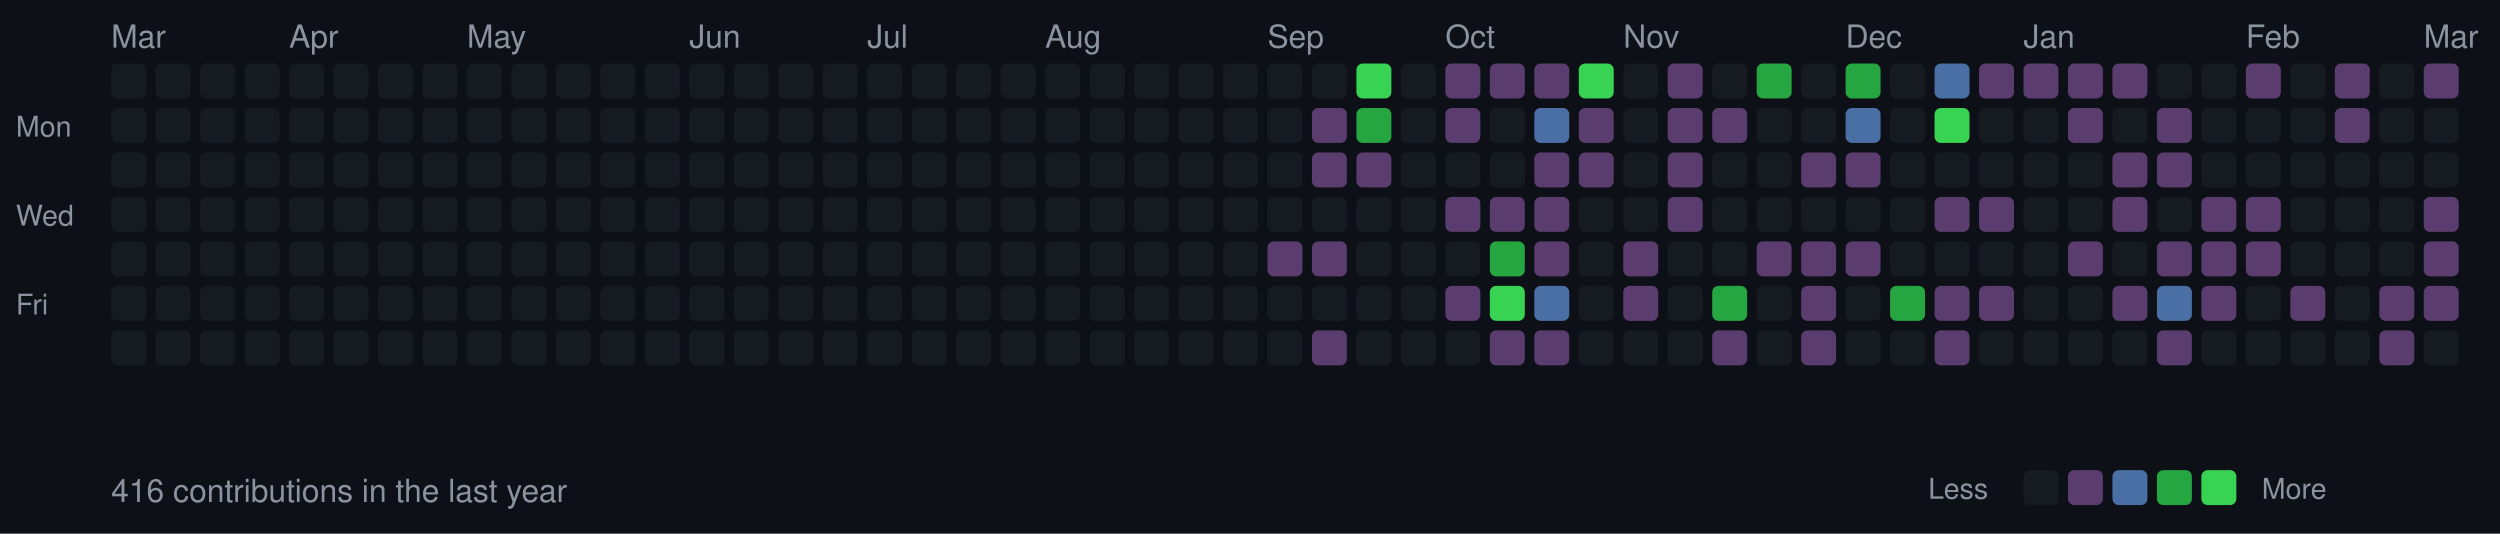
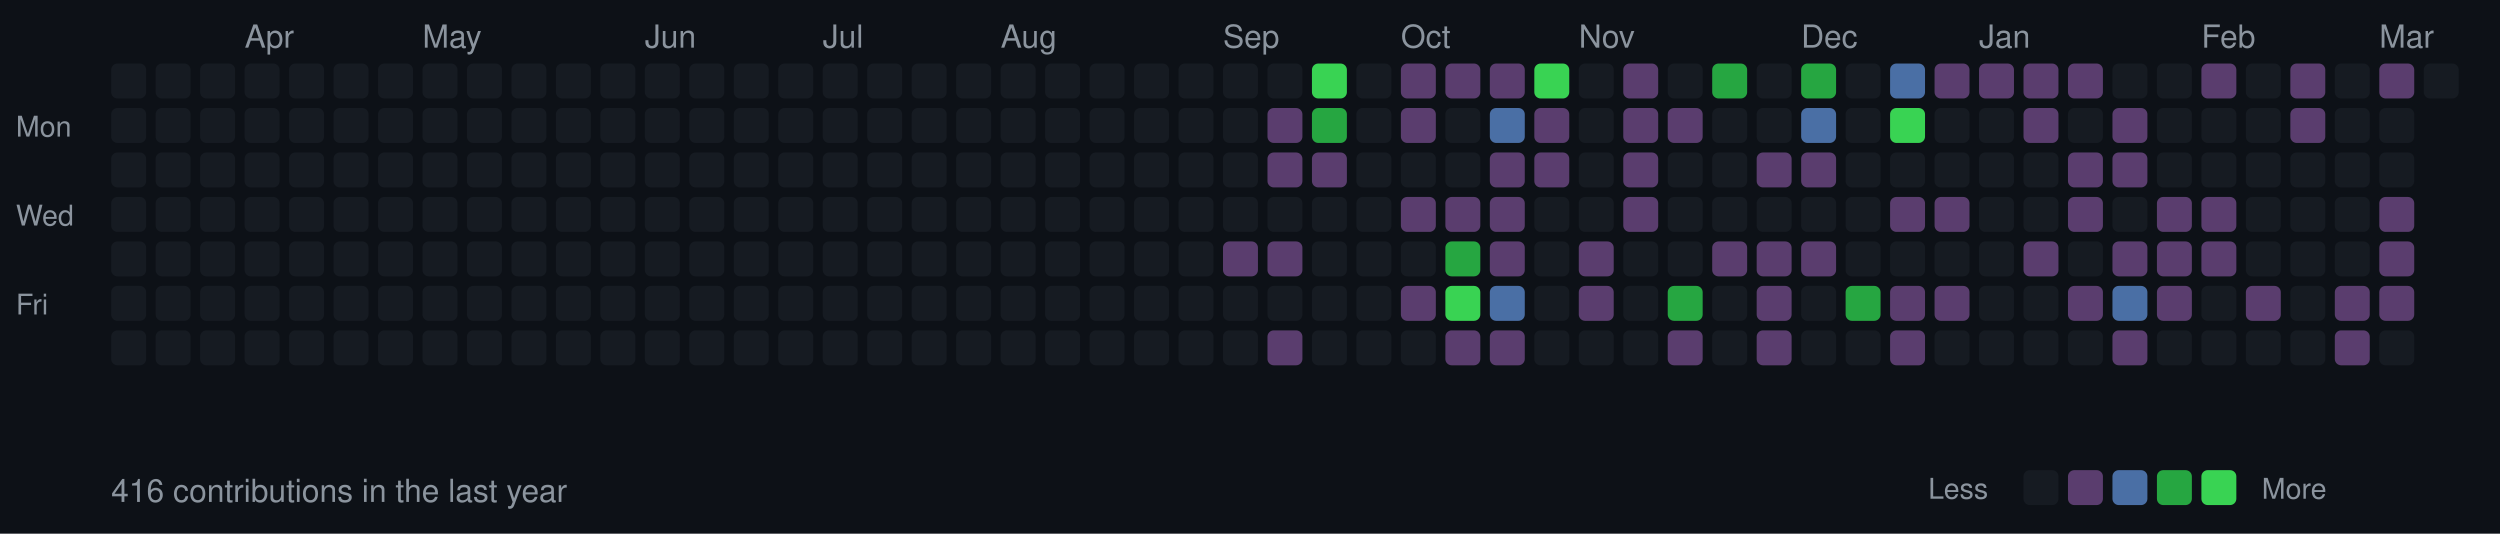
<svg xmlns="http://www.w3.org/2000/svg" width="787" height="168">
  <style>
  .month { font-size: 10px; fill: #8b949e; font-family: -apple-system, BlinkMacSystemFont, "Segoe UI", Helvetica, Arial, sans-serif; }
  .day { font-size: 9px; fill: #8b949e; font-family: -apple-system, BlinkMacSystemFont, "Segoe UI", Helvetica, Arial, sans-serif; }
  .stats { font-size: 10px; fill: #8b949e; font-family: -apple-system, BlinkMacSystemFont, "Segoe UI", Helvetica, Arial, sans-serif; }
  rect.day-cell { rx: 2; ry: 2; }
  rect.day-cell:hover { stroke: #8b949e; stroke-width: 1; }
</style>
  <rect width="787" height="168" fill="#0d1117" />
  <text x="5" y="43" class="day">Mon</text>
  <text x="5" y="71" class="day">Wed</text>
  <text x="5" y="99" class="day">Fri</text>
-   <text x="35" y="15" class="month">Mar</text>
  <rect class="day-cell" x="35" y="20" width="11" height="11" fill="#161b22" />
  <rect class="day-cell" x="35" y="34" width="11" height="11" fill="#161b22" />
  <rect class="day-cell" x="35" y="48" width="11" height="11" fill="#161b22" />
  <rect class="day-cell" x="35" y="62" width="11" height="11" fill="#161b22" />
  <rect class="day-cell" x="35" y="76" width="11" height="11" fill="#161b22" />
  <rect class="day-cell" x="35" y="90" width="11" height="11" fill="#161b22" />
  <rect class="day-cell" x="35" y="104" width="11" height="11" fill="#161b22" />
  <rect class="day-cell" x="49" y="20" width="11" height="11" fill="#161b22" />
  <rect class="day-cell" x="49" y="34" width="11" height="11" fill="#161b22" />
  <rect class="day-cell" x="49" y="48" width="11" height="11" fill="#161b22" />
  <rect class="day-cell" x="49" y="62" width="11" height="11" fill="#161b22" />
  <rect class="day-cell" x="49" y="76" width="11" height="11" fill="#161b22" />
  <rect class="day-cell" x="49" y="90" width="11" height="11" fill="#161b22" />
  <rect class="day-cell" x="49" y="104" width="11" height="11" fill="#161b22" />
  <rect class="day-cell" x="63" y="20" width="11" height="11" fill="#161b22" />
  <rect class="day-cell" x="63" y="34" width="11" height="11" fill="#161b22" />
  <rect class="day-cell" x="63" y="48" width="11" height="11" fill="#161b22" />
  <rect class="day-cell" x="63" y="62" width="11" height="11" fill="#161b22" />
  <rect class="day-cell" x="63" y="76" width="11" height="11" fill="#161b22" />
  <rect class="day-cell" x="63" y="90" width="11" height="11" fill="#161b22" />
  <rect class="day-cell" x="63" y="104" width="11" height="11" fill="#161b22" />
  <rect class="day-cell" x="77" y="20" width="11" height="11" fill="#161b22" />
  <rect class="day-cell" x="77" y="34" width="11" height="11" fill="#161b22" />
+   <text x="77" y="15" class="month">Apr</text>
  <rect class="day-cell" x="77" y="48" width="11" height="11" fill="#161b22" />
  <rect class="day-cell" x="77" y="62" width="11" height="11" fill="#161b22" />
  <rect class="day-cell" x="77" y="76" width="11" height="11" fill="#161b22" />
  <rect class="day-cell" x="77" y="90" width="11" height="11" fill="#161b22" />
  <rect class="day-cell" x="77" y="104" width="11" height="11" fill="#161b22" />
  <rect class="day-cell" x="91" y="20" width="11" height="11" fill="#161b22" />
  <rect class="day-cell" x="91" y="34" width="11" height="11" fill="#161b22" />
-   <text x="91" y="15" class="month">Apr</text>
  <rect class="day-cell" x="91" y="48" width="11" height="11" fill="#161b22" />
  <rect class="day-cell" x="91" y="62" width="11" height="11" fill="#161b22" />
  <rect class="day-cell" x="91" y="76" width="11" height="11" fill="#161b22" />
  <rect class="day-cell" x="91" y="90" width="11" height="11" fill="#161b22" />
  <rect class="day-cell" x="91" y="104" width="11" height="11" fill="#161b22" />
  <rect class="day-cell" x="105" y="20" width="11" height="11" fill="#161b22" />
  <rect class="day-cell" x="105" y="34" width="11" height="11" fill="#161b22" />
  <rect class="day-cell" x="105" y="48" width="11" height="11" fill="#161b22" />
  <rect class="day-cell" x="105" y="62" width="11" height="11" fill="#161b22" />
  <rect class="day-cell" x="105" y="76" width="11" height="11" fill="#161b22" />
  <rect class="day-cell" x="105" y="90" width="11" height="11" fill="#161b22" />
  <rect class="day-cell" x="105" y="104" width="11" height="11" fill="#161b22" />
  <rect class="day-cell" x="119" y="20" width="11" height="11" fill="#161b22" />
  <rect class="day-cell" x="119" y="34" width="11" height="11" fill="#161b22" />
  <rect class="day-cell" x="119" y="48" width="11" height="11" fill="#161b22" />
  <rect class="day-cell" x="119" y="62" width="11" height="11" fill="#161b22" />
  <rect class="day-cell" x="119" y="76" width="11" height="11" fill="#161b22" />
  <rect class="day-cell" x="119" y="90" width="11" height="11" fill="#161b22" />
  <rect class="day-cell" x="119" y="104" width="11" height="11" fill="#161b22" />
  <rect class="day-cell" x="133" y="20" width="11" height="11" fill="#161b22" />
  <rect class="day-cell" x="133" y="34" width="11" height="11" fill="#161b22" />
  <rect class="day-cell" x="133" y="48" width="11" height="11" fill="#161b22" />
  <rect class="day-cell" x="133" y="62" width="11" height="11" fill="#161b22" />
+   <text x="133" y="15" class="month">May</text>
  <rect class="day-cell" x="133" y="76" width="11" height="11" fill="#161b22" />
  <rect class="day-cell" x="133" y="90" width="11" height="11" fill="#161b22" />
  <rect class="day-cell" x="133" y="104" width="11" height="11" fill="#161b22" />
  <rect class="day-cell" x="147" y="20" width="11" height="11" fill="#161b22" />
  <rect class="day-cell" x="147" y="34" width="11" height="11" fill="#161b22" />
  <rect class="day-cell" x="147" y="48" width="11" height="11" fill="#161b22" />
  <rect class="day-cell" x="147" y="62" width="11" height="11" fill="#161b22" />
-   <text x="147" y="15" class="month">May</text>
  <rect class="day-cell" x="147" y="76" width="11" height="11" fill="#161b22" />
  <rect class="day-cell" x="147" y="90" width="11" height="11" fill="#161b22" />
  <rect class="day-cell" x="147" y="104" width="11" height="11" fill="#161b22" />
  <rect class="day-cell" x="161" y="20" width="11" height="11" fill="#161b22" />
  <rect class="day-cell" x="161" y="34" width="11" height="11" fill="#161b22" />
  <rect class="day-cell" x="161" y="48" width="11" height="11" fill="#161b22" />
  <rect class="day-cell" x="161" y="62" width="11" height="11" fill="#161b22" />
  <rect class="day-cell" x="161" y="76" width="11" height="11" fill="#161b22" />
  <rect class="day-cell" x="161" y="90" width="11" height="11" fill="#161b22" />
  <rect class="day-cell" x="161" y="104" width="11" height="11" fill="#161b22" />
  <rect class="day-cell" x="175" y="20" width="11" height="11" fill="#161b22" />
  <rect class="day-cell" x="175" y="34" width="11" height="11" fill="#161b22" />
  <rect class="day-cell" x="175" y="48" width="11" height="11" fill="#161b22" />
  <rect class="day-cell" x="175" y="62" width="11" height="11" fill="#161b22" />
  <rect class="day-cell" x="175" y="76" width="11" height="11" fill="#161b22" />
  <rect class="day-cell" x="175" y="90" width="11" height="11" fill="#161b22" />
  <rect class="day-cell" x="175" y="104" width="11" height="11" fill="#161b22" />
  <rect class="day-cell" x="189" y="20" width="11" height="11" fill="#161b22" />
  <rect class="day-cell" x="189" y="34" width="11" height="11" fill="#161b22" />
  <rect class="day-cell" x="189" y="48" width="11" height="11" fill="#161b22" />
  <rect class="day-cell" x="189" y="62" width="11" height="11" fill="#161b22" />
  <rect class="day-cell" x="189" y="76" width="11" height="11" fill="#161b22" />
  <rect class="day-cell" x="189" y="90" width="11" height="11" fill="#161b22" />
  <rect class="day-cell" x="189" y="104" width="11" height="11" fill="#161b22" />
+   <text x="203" y="15" class="month">Jun</text>
  <rect class="day-cell" x="203" y="20" width="11" height="11" fill="#161b22" />
  <rect class="day-cell" x="203" y="34" width="11" height="11" fill="#161b22" />
  <rect class="day-cell" x="203" y="48" width="11" height="11" fill="#161b22" />
  <rect class="day-cell" x="203" y="62" width="11" height="11" fill="#161b22" />
  <rect class="day-cell" x="203" y="76" width="11" height="11" fill="#161b22" />
  <rect class="day-cell" x="203" y="90" width="11" height="11" fill="#161b22" />
  <rect class="day-cell" x="203" y="104" width="11" height="11" fill="#161b22" />
-   <text x="217" y="15" class="month">Jun</text>
  <rect class="day-cell" x="217" y="20" width="11" height="11" fill="#161b22" />
  <rect class="day-cell" x="217" y="34" width="11" height="11" fill="#161b22" />
  <rect class="day-cell" x="217" y="48" width="11" height="11" fill="#161b22" />
  <rect class="day-cell" x="217" y="62" width="11" height="11" fill="#161b22" />
  <rect class="day-cell" x="217" y="76" width="11" height="11" fill="#161b22" />
  <rect class="day-cell" x="217" y="90" width="11" height="11" fill="#161b22" />
  <rect class="day-cell" x="217" y="104" width="11" height="11" fill="#161b22" />
  <rect class="day-cell" x="231" y="20" width="11" height="11" fill="#161b22" />
  <rect class="day-cell" x="231" y="34" width="11" height="11" fill="#161b22" />
  <rect class="day-cell" x="231" y="48" width="11" height="11" fill="#161b22" />
  <rect class="day-cell" x="231" y="62" width="11" height="11" fill="#161b22" />
  <rect class="day-cell" x="231" y="76" width="11" height="11" fill="#161b22" />
  <rect class="day-cell" x="231" y="90" width="11" height="11" fill="#161b22" />
  <rect class="day-cell" x="231" y="104" width="11" height="11" fill="#161b22" />
  <rect class="day-cell" x="245" y="20" width="11" height="11" fill="#161b22" />
  <rect class="day-cell" x="245" y="34" width="11" height="11" fill="#161b22" />
  <rect class="day-cell" x="245" y="48" width="11" height="11" fill="#161b22" />
  <rect class="day-cell" x="245" y="62" width="11" height="11" fill="#161b22" />
  <rect class="day-cell" x="245" y="76" width="11" height="11" fill="#161b22" />
  <rect class="day-cell" x="245" y="90" width="11" height="11" fill="#161b22" />
  <rect class="day-cell" x="245" y="104" width="11" height="11" fill="#161b22" />
  <rect class="day-cell" x="259" y="20" width="11" height="11" fill="#161b22" />
  <rect class="day-cell" x="259" y="34" width="11" height="11" fill="#161b22" />
+   <text x="259" y="15" class="month">Jul</text>
  <rect class="day-cell" x="259" y="48" width="11" height="11" fill="#161b22" />
  <rect class="day-cell" x="259" y="62" width="11" height="11" fill="#161b22" />
  <rect class="day-cell" x="259" y="76" width="11" height="11" fill="#161b22" />
  <rect class="day-cell" x="259" y="90" width="11" height="11" fill="#161b22" />
  <rect class="day-cell" x="259" y="104" width="11" height="11" fill="#161b22" />
  <rect class="day-cell" x="273" y="20" width="11" height="11" fill="#161b22" />
  <rect class="day-cell" x="273" y="34" width="11" height="11" fill="#161b22" />
-   <text x="273" y="15" class="month">Jul</text>
  <rect class="day-cell" x="273" y="48" width="11" height="11" fill="#161b22" />
  <rect class="day-cell" x="273" y="62" width="11" height="11" fill="#161b22" />
  <rect class="day-cell" x="273" y="76" width="11" height="11" fill="#161b22" />
  <rect class="day-cell" x="273" y="90" width="11" height="11" fill="#161b22" />
  <rect class="day-cell" x="273" y="104" width="11" height="11" fill="#161b22" />
  <rect class="day-cell" x="287" y="20" width="11" height="11" fill="#161b22" />
  <rect class="day-cell" x="287" y="34" width="11" height="11" fill="#161b22" />
  <rect class="day-cell" x="287" y="48" width="11" height="11" fill="#161b22" />
  <rect class="day-cell" x="287" y="62" width="11" height="11" fill="#161b22" />
  <rect class="day-cell" x="287" y="76" width="11" height="11" fill="#161b22" />
  <rect class="day-cell" x="287" y="90" width="11" height="11" fill="#161b22" />
  <rect class="day-cell" x="287" y="104" width="11" height="11" fill="#161b22" />
  <rect class="day-cell" x="301" y="20" width="11" height="11" fill="#161b22" />
  <rect class="day-cell" x="301" y="34" width="11" height="11" fill="#161b22" />
  <rect class="day-cell" x="301" y="48" width="11" height="11" fill="#161b22" />
  <rect class="day-cell" x="301" y="62" width="11" height="11" fill="#161b22" />
  <rect class="day-cell" x="301" y="76" width="11" height="11" fill="#161b22" />
  <rect class="day-cell" x="301" y="90" width="11" height="11" fill="#161b22" />
  <rect class="day-cell" x="301" y="104" width="11" height="11" fill="#161b22" />
  <rect class="day-cell" x="315" y="20" width="11" height="11" fill="#161b22" />
  <rect class="day-cell" x="315" y="34" width="11" height="11" fill="#161b22" />
  <rect class="day-cell" x="315" y="48" width="11" height="11" fill="#161b22" />
  <rect class="day-cell" x="315" y="62" width="11" height="11" fill="#161b22" />
  <rect class="day-cell" x="315" y="76" width="11" height="11" fill="#161b22" />
+   <text x="315" y="15" class="month">Aug</text>
  <rect class="day-cell" x="315" y="90" width="11" height="11" fill="#161b22" />
  <rect class="day-cell" x="315" y="104" width="11" height="11" fill="#161b22" />
  <rect class="day-cell" x="329" y="20" width="11" height="11" fill="#161b22" />
  <rect class="day-cell" x="329" y="34" width="11" height="11" fill="#161b22" />
  <rect class="day-cell" x="329" y="48" width="11" height="11" fill="#161b22" />
  <rect class="day-cell" x="329" y="62" width="11" height="11" fill="#161b22" />
  <rect class="day-cell" x="329" y="76" width="11" height="11" fill="#161b22" />
-   <text x="329" y="15" class="month">Aug</text>
  <rect class="day-cell" x="329" y="90" width="11" height="11" fill="#161b22" />
  <rect class="day-cell" x="329" y="104" width="11" height="11" fill="#161b22" />
  <rect class="day-cell" x="343" y="20" width="11" height="11" fill="#161b22" />
  <rect class="day-cell" x="343" y="34" width="11" height="11" fill="#161b22" />
  <rect class="day-cell" x="343" y="48" width="11" height="11" fill="#161b22" />
  <rect class="day-cell" x="343" y="62" width="11" height="11" fill="#161b22" />
  <rect class="day-cell" x="343" y="76" width="11" height="11" fill="#161b22" />
  <rect class="day-cell" x="343" y="90" width="11" height="11" fill="#161b22" />
  <rect class="day-cell" x="343" y="104" width="11" height="11" fill="#161b22" />
  <rect class="day-cell" x="357" y="20" width="11" height="11" fill="#161b22" />
  <rect class="day-cell" x="357" y="34" width="11" height="11" fill="#161b22" />
  <rect class="day-cell" x="357" y="48" width="11" height="11" fill="#161b22" />
  <rect class="day-cell" x="357" y="62" width="11" height="11" fill="#161b22" />
  <rect class="day-cell" x="357" y="76" width="11" height="11" fill="#161b22" />
  <rect class="day-cell" x="357" y="90" width="11" height="11" fill="#161b22" />
  <rect class="day-cell" x="357" y="104" width="11" height="11" fill="#161b22" />
  <rect class="day-cell" x="371" y="20" width="11" height="11" fill="#161b22" />
  <rect class="day-cell" x="371" y="34" width="11" height="11" fill="#161b22" />
  <rect class="day-cell" x="371" y="48" width="11" height="11" fill="#161b22" />
  <rect class="day-cell" x="371" y="62" width="11" height="11" fill="#161b22" />
  <rect class="day-cell" x="371" y="76" width="11" height="11" fill="#161b22" />
  <rect class="day-cell" x="371" y="90" width="11" height="11" fill="#161b22" />
  <rect class="day-cell" x="371" y="104" width="11" height="11" fill="#161b22" />
  <rect class="day-cell" x="385" y="20" width="11" height="11" fill="#161b22" />
+   <text x="385" y="15" class="month">Sep</text>
  <rect class="day-cell" x="385" y="34" width="11" height="11" fill="#161b22" />
  <rect class="day-cell" x="385" y="48" width="11" height="11" fill="#161b22" />
  <rect class="day-cell" x="385" y="62" width="11" height="11" fill="#161b22" />
-   <rect class="day-cell" x="385" y="76" width="11" height="11" fill="#161b22" />
+   <rect class="day-cell" x="385" y="76" width="11" height="11" fill="#5a3d6e" />
  <rect class="day-cell" x="385" y="90" width="11" height="11" fill="#161b22" />
  <rect class="day-cell" x="385" y="104" width="11" height="11" fill="#161b22" />
  <rect class="day-cell" x="399" y="20" width="11" height="11" fill="#161b22" />
-   <text x="399" y="15" class="month">Sep</text>
-   <rect class="day-cell" x="399" y="34" width="11" height="11" fill="#161b22" />
-   <rect class="day-cell" x="399" y="48" width="11" height="11" fill="#161b22" />
+   <rect class="day-cell" x="399" y="34" width="11" height="11" fill="#5a3d6e" />
+   <rect class="day-cell" x="399" y="48" width="11" height="11" fill="#5a3d6e" />
  <rect class="day-cell" x="399" y="62" width="11" height="11" fill="#161b22" />
  <rect class="day-cell" x="399" y="76" width="11" height="11" fill="#5a3d6e" />
  <rect class="day-cell" x="399" y="90" width="11" height="11" fill="#161b22" />
-   <rect class="day-cell" x="399" y="104" width="11" height="11" fill="#161b22" />
-   <rect class="day-cell" x="413" y="20" width="11" height="11" fill="#161b22" />
-   <rect class="day-cell" x="413" y="34" width="11" height="11" fill="#5a3d6e" />
+   <rect class="day-cell" x="399" y="104" width="11" height="11" fill="#5a3d6e" />
+   <rect class="day-cell" x="413" y="20" width="11" height="11" fill="#39d353" />
+   <rect class="day-cell" x="413" y="34" width="11" height="11" fill="#26a641" />
  <rect class="day-cell" x="413" y="48" width="11" height="11" fill="#5a3d6e" />
  <rect class="day-cell" x="413" y="62" width="11" height="11" fill="#161b22" />
-   <rect class="day-cell" x="413" y="76" width="11" height="11" fill="#5a3d6e" />
+   <rect class="day-cell" x="413" y="76" width="11" height="11" fill="#161b22" />
  <rect class="day-cell" x="413" y="90" width="11" height="11" fill="#161b22" />
-   <rect class="day-cell" x="413" y="104" width="11" height="11" fill="#5a3d6e" />
-   <rect class="day-cell" x="427" y="20" width="11" height="11" fill="#39d353" />
-   <rect class="day-cell" x="427" y="34" width="11" height="11" fill="#26a641" />
-   <rect class="day-cell" x="427" y="48" width="11" height="11" fill="#5a3d6e" />
+   <rect class="day-cell" x="413" y="104" width="11" height="11" fill="#161b22" />
+   <rect class="day-cell" x="427" y="20" width="11" height="11" fill="#161b22" />
+   <rect class="day-cell" x="427" y="34" width="11" height="11" fill="#161b22" />
+   <rect class="day-cell" x="427" y="48" width="11" height="11" fill="#161b22" />
  <rect class="day-cell" x="427" y="62" width="11" height="11" fill="#161b22" />
  <rect class="day-cell" x="427" y="76" width="11" height="11" fill="#161b22" />
  <rect class="day-cell" x="427" y="90" width="11" height="11" fill="#161b22" />
  <rect class="day-cell" x="427" y="104" width="11" height="11" fill="#161b22" />
-   <rect class="day-cell" x="441" y="20" width="11" height="11" fill="#161b22" />
-   <rect class="day-cell" x="441" y="34" width="11" height="11" fill="#161b22" />
+   <rect class="day-cell" x="441" y="20" width="11" height="11" fill="#5a3d6e" />
+   <rect class="day-cell" x="441" y="34" width="11" height="11" fill="#5a3d6e" />
  <rect class="day-cell" x="441" y="48" width="11" height="11" fill="#161b22" />
-   <rect class="day-cell" x="441" y="62" width="11" height="11" fill="#161b22" />
+   <text x="441" y="15" class="month">Oct</text>
+   <rect class="day-cell" x="441" y="62" width="11" height="11" fill="#5a3d6e" />
  <rect class="day-cell" x="441" y="76" width="11" height="11" fill="#161b22" />
-   <rect class="day-cell" x="441" y="90" width="11" height="11" fill="#161b22" />
+   <rect class="day-cell" x="441" y="90" width="11" height="11" fill="#5a3d6e" />
  <rect class="day-cell" x="441" y="104" width="11" height="11" fill="#161b22" />
  <rect class="day-cell" x="455" y="20" width="11" height="11" fill="#5a3d6e" />
-   <rect class="day-cell" x="455" y="34" width="11" height="11" fill="#5a3d6e" />
+   <rect class="day-cell" x="455" y="34" width="11" height="11" fill="#161b22" />
  <rect class="day-cell" x="455" y="48" width="11" height="11" fill="#161b22" />
-   <text x="455" y="15" class="month">Oct</text>
  <rect class="day-cell" x="455" y="62" width="11" height="11" fill="#5a3d6e" />
-   <rect class="day-cell" x="455" y="76" width="11" height="11" fill="#161b22" />
-   <rect class="day-cell" x="455" y="90" width="11" height="11" fill="#5a3d6e" />
-   <rect class="day-cell" x="455" y="104" width="11" height="11" fill="#161b22" />
+   <rect class="day-cell" x="455" y="76" width="11" height="11" fill="#26a641" />
+   <rect class="day-cell" x="455" y="90" width="11" height="11" fill="#39d353" />
+   <rect class="day-cell" x="455" y="104" width="11" height="11" fill="#5a3d6e" />
  <rect class="day-cell" x="469" y="20" width="11" height="11" fill="#5a3d6e" />
-   <rect class="day-cell" x="469" y="34" width="11" height="11" fill="#161b22" />
-   <rect class="day-cell" x="469" y="48" width="11" height="11" fill="#161b22" />
+   <rect class="day-cell" x="469" y="34" width="11" height="11" fill="#4a6fa5" />
+   <rect class="day-cell" x="469" y="48" width="11" height="11" fill="#5a3d6e" />
  <rect class="day-cell" x="469" y="62" width="11" height="11" fill="#5a3d6e" />
-   <rect class="day-cell" x="469" y="76" width="11" height="11" fill="#26a641" />
-   <rect class="day-cell" x="469" y="90" width="11" height="11" fill="#39d353" />
+   <rect class="day-cell" x="469" y="76" width="11" height="11" fill="#5a3d6e" />
+   <rect class="day-cell" x="469" y="90" width="11" height="11" fill="#4a6fa5" />
  <rect class="day-cell" x="469" y="104" width="11" height="11" fill="#5a3d6e" />
-   <rect class="day-cell" x="483" y="20" width="11" height="11" fill="#5a3d6e" />
-   <rect class="day-cell" x="483" y="34" width="11" height="11" fill="#4a6fa5" />
+   <rect class="day-cell" x="483" y="20" width="11" height="11" fill="#39d353" />
+   <rect class="day-cell" x="483" y="34" width="11" height="11" fill="#5a3d6e" />
  <rect class="day-cell" x="483" y="48" width="11" height="11" fill="#5a3d6e" />
-   <rect class="day-cell" x="483" y="62" width="11" height="11" fill="#5a3d6e" />
-   <rect class="day-cell" x="483" y="76" width="11" height="11" fill="#5a3d6e" />
-   <rect class="day-cell" x="483" y="90" width="11" height="11" fill="#4a6fa5" />
-   <rect class="day-cell" x="483" y="104" width="11" height="11" fill="#5a3d6e" />
-   <rect class="day-cell" x="497" y="20" width="11" height="11" fill="#39d353" />
-   <rect class="day-cell" x="497" y="34" width="11" height="11" fill="#5a3d6e" />
-   <rect class="day-cell" x="497" y="48" width="11" height="11" fill="#5a3d6e" />
+   <rect class="day-cell" x="483" y="62" width="11" height="11" fill="#161b22" />
+   <rect class="day-cell" x="483" y="76" width="11" height="11" fill="#161b22" />
+   <rect class="day-cell" x="483" y="90" width="11" height="11" fill="#161b22" />
+   <rect class="day-cell" x="483" y="104" width="11" height="11" fill="#161b22" />
+   <rect class="day-cell" x="497" y="20" width="11" height="11" fill="#161b22" />
+   <rect class="day-cell" x="497" y="34" width="11" height="11" fill="#161b22" />
+   <rect class="day-cell" x="497" y="48" width="11" height="11" fill="#161b22" />
  <rect class="day-cell" x="497" y="62" width="11" height="11" fill="#161b22" />
-   <rect class="day-cell" x="497" y="76" width="11" height="11" fill="#161b22" />
-   <rect class="day-cell" x="497" y="90" width="11" height="11" fill="#161b22" />
+   <rect class="day-cell" x="497" y="76" width="11" height="11" fill="#5a3d6e" />
+   <rect class="day-cell" x="497" y="90" width="11" height="11" fill="#5a3d6e" />
+   <text x="497" y="15" class="month">Nov</text>
  <rect class="day-cell" x="497" y="104" width="11" height="11" fill="#161b22" />
-   <rect class="day-cell" x="511" y="20" width="11" height="11" fill="#161b22" />
-   <rect class="day-cell" x="511" y="34" width="11" height="11" fill="#161b22" />
-   <rect class="day-cell" x="511" y="48" width="11" height="11" fill="#161b22" />
-   <rect class="day-cell" x="511" y="62" width="11" height="11" fill="#161b22" />
-   <rect class="day-cell" x="511" y="76" width="11" height="11" fill="#5a3d6e" />
-   <rect class="day-cell" x="511" y="90" width="11" height="11" fill="#5a3d6e" />
-   <text x="511" y="15" class="month">Nov</text>
+   <rect class="day-cell" x="511" y="20" width="11" height="11" fill="#5a3d6e" />
+   <rect class="day-cell" x="511" y="34" width="11" height="11" fill="#5a3d6e" />
+   <rect class="day-cell" x="511" y="48" width="11" height="11" fill="#5a3d6e" />
+   <rect class="day-cell" x="511" y="62" width="11" height="11" fill="#5a3d6e" />
+   <rect class="day-cell" x="511" y="76" width="11" height="11" fill="#161b22" />
+   <rect class="day-cell" x="511" y="90" width="11" height="11" fill="#161b22" />
  <rect class="day-cell" x="511" y="104" width="11" height="11" fill="#161b22" />
-   <rect class="day-cell" x="525" y="20" width="11" height="11" fill="#5a3d6e" />
+   <rect class="day-cell" x="525" y="20" width="11" height="11" fill="#161b22" />
  <rect class="day-cell" x="525" y="34" width="11" height="11" fill="#5a3d6e" />
-   <rect class="day-cell" x="525" y="48" width="11" height="11" fill="#5a3d6e" />
-   <rect class="day-cell" x="525" y="62" width="11" height="11" fill="#5a3d6e" />
+   <rect class="day-cell" x="525" y="48" width="11" height="11" fill="#161b22" />
+   <rect class="day-cell" x="525" y="62" width="11" height="11" fill="#161b22" />
  <rect class="day-cell" x="525" y="76" width="11" height="11" fill="#161b22" />
-   <rect class="day-cell" x="525" y="90" width="11" height="11" fill="#161b22" />
-   <rect class="day-cell" x="525" y="104" width="11" height="11" fill="#161b22" />
-   <rect class="day-cell" x="539" y="20" width="11" height="11" fill="#161b22" />
-   <rect class="day-cell" x="539" y="34" width="11" height="11" fill="#5a3d6e" />
+   <rect class="day-cell" x="525" y="90" width="11" height="11" fill="#26a641" />
+   <rect class="day-cell" x="525" y="104" width="11" height="11" fill="#5a3d6e" />
+   <rect class="day-cell" x="539" y="20" width="11" height="11" fill="#26a641" />
+   <rect class="day-cell" x="539" y="34" width="11" height="11" fill="#161b22" />
  <rect class="day-cell" x="539" y="48" width="11" height="11" fill="#161b22" />
  <rect class="day-cell" x="539" y="62" width="11" height="11" fill="#161b22" />
-   <rect class="day-cell" x="539" y="76" width="11" height="11" fill="#161b22" />
-   <rect class="day-cell" x="539" y="90" width="11" height="11" fill="#26a641" />
-   <rect class="day-cell" x="539" y="104" width="11" height="11" fill="#5a3d6e" />
-   <rect class="day-cell" x="553" y="20" width="11" height="11" fill="#26a641" />
+   <rect class="day-cell" x="539" y="76" width="11" height="11" fill="#5a3d6e" />
+   <rect class="day-cell" x="539" y="90" width="11" height="11" fill="#161b22" />
+   <rect class="day-cell" x="539" y="104" width="11" height="11" fill="#161b22" />
+   <rect class="day-cell" x="553" y="20" width="11" height="11" fill="#161b22" />
  <rect class="day-cell" x="553" y="34" width="11" height="11" fill="#161b22" />
-   <rect class="day-cell" x="553" y="48" width="11" height="11" fill="#161b22" />
+   <rect class="day-cell" x="553" y="48" width="11" height="11" fill="#5a3d6e" />
  <rect class="day-cell" x="553" y="62" width="11" height="11" fill="#161b22" />
  <rect class="day-cell" x="553" y="76" width="11" height="11" fill="#5a3d6e" />
-   <rect class="day-cell" x="553" y="90" width="11" height="11" fill="#161b22" />
-   <rect class="day-cell" x="553" y="104" width="11" height="11" fill="#161b22" />
-   <rect class="day-cell" x="567" y="20" width="11" height="11" fill="#161b22" />
-   <rect class="day-cell" x="567" y="34" width="11" height="11" fill="#161b22" />
+   <rect class="day-cell" x="553" y="90" width="11" height="11" fill="#5a3d6e" />
+   <rect class="day-cell" x="553" y="104" width="11" height="11" fill="#5a3d6e" />
+   <rect class="day-cell" x="567" y="20" width="11" height="11" fill="#26a641" />
+   <text x="567" y="15" class="month">Dec</text>
+   <rect class="day-cell" x="567" y="34" width="11" height="11" fill="#4a6fa5" />
  <rect class="day-cell" x="567" y="48" width="11" height="11" fill="#5a3d6e" />
  <rect class="day-cell" x="567" y="62" width="11" height="11" fill="#161b22" />
  <rect class="day-cell" x="567" y="76" width="11" height="11" fill="#5a3d6e" />
-   <rect class="day-cell" x="567" y="90" width="11" height="11" fill="#5a3d6e" />
-   <rect class="day-cell" x="567" y="104" width="11" height="11" fill="#5a3d6e" />
-   <rect class="day-cell" x="581" y="20" width="11" height="11" fill="#26a641" />
-   <text x="581" y="15" class="month">Dec</text>
-   <rect class="day-cell" x="581" y="34" width="11" height="11" fill="#4a6fa5" />
-   <rect class="day-cell" x="581" y="48" width="11" height="11" fill="#5a3d6e" />
+   <rect class="day-cell" x="567" y="90" width="11" height="11" fill="#161b22" />
+   <rect class="day-cell" x="567" y="104" width="11" height="11" fill="#161b22" />
+   <rect class="day-cell" x="581" y="20" width="11" height="11" fill="#161b22" />
+   <rect class="day-cell" x="581" y="34" width="11" height="11" fill="#161b22" />
+   <rect class="day-cell" x="581" y="48" width="11" height="11" fill="#161b22" />
  <rect class="day-cell" x="581" y="62" width="11" height="11" fill="#161b22" />
-   <rect class="day-cell" x="581" y="76" width="11" height="11" fill="#5a3d6e" />
-   <rect class="day-cell" x="581" y="90" width="11" height="11" fill="#161b22" />
+   <rect class="day-cell" x="581" y="76" width="11" height="11" fill="#161b22" />
+   <rect class="day-cell" x="581" y="90" width="11" height="11" fill="#26a641" />
  <rect class="day-cell" x="581" y="104" width="11" height="11" fill="#161b22" />
-   <rect class="day-cell" x="595" y="20" width="11" height="11" fill="#161b22" />
-   <rect class="day-cell" x="595" y="34" width="11" height="11" fill="#161b22" />
+   <rect class="day-cell" x="595" y="20" width="11" height="11" fill="#4a6fa5" />
+   <rect class="day-cell" x="595" y="34" width="11" height="11" fill="#39d353" />
  <rect class="day-cell" x="595" y="48" width="11" height="11" fill="#161b22" />
-   <rect class="day-cell" x="595" y="62" width="11" height="11" fill="#161b22" />
+   <rect class="day-cell" x="595" y="62" width="11" height="11" fill="#5a3d6e" />
  <rect class="day-cell" x="595" y="76" width="11" height="11" fill="#161b22" />
-   <rect class="day-cell" x="595" y="90" width="11" height="11" fill="#26a641" />
-   <rect class="day-cell" x="595" y="104" width="11" height="11" fill="#161b22" />
-   <rect class="day-cell" x="609" y="20" width="11" height="11" fill="#4a6fa5" />
-   <rect class="day-cell" x="609" y="34" width="11" height="11" fill="#39d353" />
+   <rect class="day-cell" x="595" y="90" width="11" height="11" fill="#5a3d6e" />
+   <rect class="day-cell" x="595" y="104" width="11" height="11" fill="#5a3d6e" />
+   <rect class="day-cell" x="609" y="20" width="11" height="11" fill="#5a3d6e" />
+   <rect class="day-cell" x="609" y="34" width="11" height="11" fill="#161b22" />
  <rect class="day-cell" x="609" y="48" width="11" height="11" fill="#161b22" />
  <rect class="day-cell" x="609" y="62" width="11" height="11" fill="#5a3d6e" />
  <rect class="day-cell" x="609" y="76" width="11" height="11" fill="#161b22" />
  <rect class="day-cell" x="609" y="90" width="11" height="11" fill="#5a3d6e" />
-   <rect class="day-cell" x="609" y="104" width="11" height="11" fill="#5a3d6e" />
+   <rect class="day-cell" x="609" y="104" width="11" height="11" fill="#161b22" />
  <rect class="day-cell" x="623" y="20" width="11" height="11" fill="#5a3d6e" />
  <rect class="day-cell" x="623" y="34" width="11" height="11" fill="#161b22" />
  <rect class="day-cell" x="623" y="48" width="11" height="11" fill="#161b22" />
-   <rect class="day-cell" x="623" y="62" width="11" height="11" fill="#5a3d6e" />
+   <rect class="day-cell" x="623" y="62" width="11" height="11" fill="#161b22" />
+   <text x="623" y="15" class="month">Jan</text>
  <rect class="day-cell" x="623" y="76" width="11" height="11" fill="#161b22" />
-   <rect class="day-cell" x="623" y="90" width="11" height="11" fill="#5a3d6e" />
+   <rect class="day-cell" x="623" y="90" width="11" height="11" fill="#161b22" />
  <rect class="day-cell" x="623" y="104" width="11" height="11" fill="#161b22" />
  <rect class="day-cell" x="637" y="20" width="11" height="11" fill="#5a3d6e" />
-   <rect class="day-cell" x="637" y="34" width="11" height="11" fill="#161b22" />
+   <rect class="day-cell" x="637" y="34" width="11" height="11" fill="#5a3d6e" />
  <rect class="day-cell" x="637" y="48" width="11" height="11" fill="#161b22" />
  <rect class="day-cell" x="637" y="62" width="11" height="11" fill="#161b22" />
-   <text x="637" y="15" class="month">Jan</text>
-   <rect class="day-cell" x="637" y="76" width="11" height="11" fill="#161b22" />
+   <rect class="day-cell" x="637" y="76" width="11" height="11" fill="#5a3d6e" />
  <rect class="day-cell" x="637" y="90" width="11" height="11" fill="#161b22" />
  <rect class="day-cell" x="637" y="104" width="11" height="11" fill="#161b22" />
  <rect class="day-cell" x="651" y="20" width="11" height="11" fill="#5a3d6e" />
-   <rect class="day-cell" x="651" y="34" width="11" height="11" fill="#5a3d6e" />
-   <rect class="day-cell" x="651" y="48" width="11" height="11" fill="#161b22" />
-   <rect class="day-cell" x="651" y="62" width="11" height="11" fill="#161b22" />
-   <rect class="day-cell" x="651" y="76" width="11" height="11" fill="#5a3d6e" />
-   <rect class="day-cell" x="651" y="90" width="11" height="11" fill="#161b22" />
+   <rect class="day-cell" x="651" y="34" width="11" height="11" fill="#161b22" />
+   <rect class="day-cell" x="651" y="48" width="11" height="11" fill="#5a3d6e" />
+   <rect class="day-cell" x="651" y="62" width="11" height="11" fill="#5a3d6e" />
+   <rect class="day-cell" x="651" y="76" width="11" height="11" fill="#161b22" />
+   <rect class="day-cell" x="651" y="90" width="11" height="11" fill="#5a3d6e" />
  <rect class="day-cell" x="651" y="104" width="11" height="11" fill="#161b22" />
-   <rect class="day-cell" x="665" y="20" width="11" height="11" fill="#5a3d6e" />
-   <rect class="day-cell" x="665" y="34" width="11" height="11" fill="#161b22" />
+   <rect class="day-cell" x="665" y="20" width="11" height="11" fill="#161b22" />
+   <rect class="day-cell" x="665" y="34" width="11" height="11" fill="#5a3d6e" />
  <rect class="day-cell" x="665" y="48" width="11" height="11" fill="#5a3d6e" />
-   <rect class="day-cell" x="665" y="62" width="11" height="11" fill="#5a3d6e" />
-   <rect class="day-cell" x="665" y="76" width="11" height="11" fill="#161b22" />
-   <rect class="day-cell" x="665" y="90" width="11" height="11" fill="#5a3d6e" />
-   <rect class="day-cell" x="665" y="104" width="11" height="11" fill="#161b22" />
+   <rect class="day-cell" x="665" y="62" width="11" height="11" fill="#161b22" />
+   <rect class="day-cell" x="665" y="76" width="11" height="11" fill="#5a3d6e" />
+   <rect class="day-cell" x="665" y="90" width="11" height="11" fill="#4a6fa5" />
+   <rect class="day-cell" x="665" y="104" width="11" height="11" fill="#5a3d6e" />
  <rect class="day-cell" x="679" y="20" width="11" height="11" fill="#161b22" />
-   <rect class="day-cell" x="679" y="34" width="11" height="11" fill="#5a3d6e" />
-   <rect class="day-cell" x="679" y="48" width="11" height="11" fill="#5a3d6e" />
-   <rect class="day-cell" x="679" y="62" width="11" height="11" fill="#161b22" />
+   <rect class="day-cell" x="679" y="34" width="11" height="11" fill="#161b22" />
+   <rect class="day-cell" x="679" y="48" width="11" height="11" fill="#161b22" />
+   <rect class="day-cell" x="679" y="62" width="11" height="11" fill="#5a3d6e" />
  <rect class="day-cell" x="679" y="76" width="11" height="11" fill="#5a3d6e" />
-   <rect class="day-cell" x="679" y="90" width="11" height="11" fill="#4a6fa5" />
-   <rect class="day-cell" x="679" y="104" width="11" height="11" fill="#5a3d6e" />
-   <rect class="day-cell" x="693" y="20" width="11" height="11" fill="#161b22" />
+   <rect class="day-cell" x="679" y="90" width="11" height="11" fill="#5a3d6e" />
+   <rect class="day-cell" x="679" y="104" width="11" height="11" fill="#161b22" />
+   <text x="693" y="15" class="month">Feb</text>
+   <rect class="day-cell" x="693" y="20" width="11" height="11" fill="#5a3d6e" />
  <rect class="day-cell" x="693" y="34" width="11" height="11" fill="#161b22" />
  <rect class="day-cell" x="693" y="48" width="11" height="11" fill="#161b22" />
  <rect class="day-cell" x="693" y="62" width="11" height="11" fill="#5a3d6e" />
  <rect class="day-cell" x="693" y="76" width="11" height="11" fill="#5a3d6e" />
-   <rect class="day-cell" x="693" y="90" width="11" height="11" fill="#5a3d6e" />
+   <rect class="day-cell" x="693" y="90" width="11" height="11" fill="#161b22" />
  <rect class="day-cell" x="693" y="104" width="11" height="11" fill="#161b22" />
-   <text x="707" y="15" class="month">Feb</text>
-   <rect class="day-cell" x="707" y="20" width="11" height="11" fill="#5a3d6e" />
+   <rect class="day-cell" x="707" y="20" width="11" height="11" fill="#161b22" />
  <rect class="day-cell" x="707" y="34" width="11" height="11" fill="#161b22" />
  <rect class="day-cell" x="707" y="48" width="11" height="11" fill="#161b22" />
-   <rect class="day-cell" x="707" y="62" width="11" height="11" fill="#5a3d6e" />
-   <rect class="day-cell" x="707" y="76" width="11" height="11" fill="#5a3d6e" />
-   <rect class="day-cell" x="707" y="90" width="11" height="11" fill="#161b22" />
+   <rect class="day-cell" x="707" y="62" width="11" height="11" fill="#161b22" />
+   <rect class="day-cell" x="707" y="76" width="11" height="11" fill="#161b22" />
+   <rect class="day-cell" x="707" y="90" width="11" height="11" fill="#5a3d6e" />
  <rect class="day-cell" x="707" y="104" width="11" height="11" fill="#161b22" />
-   <rect class="day-cell" x="721" y="20" width="11" height="11" fill="#161b22" />
-   <rect class="day-cell" x="721" y="34" width="11" height="11" fill="#161b22" />
+   <rect class="day-cell" x="721" y="20" width="11" height="11" fill="#5a3d6e" />
+   <rect class="day-cell" x="721" y="34" width="11" height="11" fill="#5a3d6e" />
  <rect class="day-cell" x="721" y="48" width="11" height="11" fill="#161b22" />
  <rect class="day-cell" x="721" y="62" width="11" height="11" fill="#161b22" />
  <rect class="day-cell" x="721" y="76" width="11" height="11" fill="#161b22" />
-   <rect class="day-cell" x="721" y="90" width="11" height="11" fill="#5a3d6e" />
+   <rect class="day-cell" x="721" y="90" width="11" height="11" fill="#161b22" />
  <rect class="day-cell" x="721" y="104" width="11" height="11" fill="#161b22" />
-   <rect class="day-cell" x="735" y="20" width="11" height="11" fill="#5a3d6e" />
-   <rect class="day-cell" x="735" y="34" width="11" height="11" fill="#5a3d6e" />
+   <rect class="day-cell" x="735" y="20" width="11" height="11" fill="#161b22" />
+   <rect class="day-cell" x="735" y="34" width="11" height="11" fill="#161b22" />
  <rect class="day-cell" x="735" y="48" width="11" height="11" fill="#161b22" />
  <rect class="day-cell" x="735" y="62" width="11" height="11" fill="#161b22" />
  <rect class="day-cell" x="735" y="76" width="11" height="11" fill="#161b22" />
-   <rect class="day-cell" x="735" y="90" width="11" height="11" fill="#161b22" />
-   <rect class="day-cell" x="735" y="104" width="11" height="11" fill="#161b22" />
-   <rect class="day-cell" x="749" y="20" width="11" height="11" fill="#161b22" />
+   <rect class="day-cell" x="735" y="90" width="11" height="11" fill="#5a3d6e" />
+   <rect class="day-cell" x="735" y="104" width="11" height="11" fill="#5a3d6e" />
+   <text x="749" y="15" class="month">Mar</text>
+   <rect class="day-cell" x="749" y="20" width="11" height="11" fill="#5a3d6e" />
  <rect class="day-cell" x="749" y="34" width="11" height="11" fill="#161b22" />
  <rect class="day-cell" x="749" y="48" width="11" height="11" fill="#161b22" />
-   <rect class="day-cell" x="749" y="62" width="11" height="11" fill="#161b22" />
-   <rect class="day-cell" x="749" y="76" width="11" height="11" fill="#161b22" />
+   <rect class="day-cell" x="749" y="62" width="11" height="11" fill="#5a3d6e" />
+   <rect class="day-cell" x="749" y="76" width="11" height="11" fill="#5a3d6e" />
  <rect class="day-cell" x="749" y="90" width="11" height="11" fill="#5a3d6e" />
-   <rect class="day-cell" x="749" y="104" width="11" height="11" fill="#5a3d6e" />
-   <text x="763" y="15" class="month">Mar</text>
-   <rect class="day-cell" x="763" y="20" width="11" height="11" fill="#5a3d6e" />
-   <rect class="day-cell" x="763" y="34" width="11" height="11" fill="#161b22" />
-   <rect class="day-cell" x="763" y="48" width="11" height="11" fill="#161b22" />
-   <rect class="day-cell" x="763" y="62" width="11" height="11" fill="#5a3d6e" />
-   <rect class="day-cell" x="763" y="76" width="11" height="11" fill="#5a3d6e" />
-   <rect class="day-cell" x="763" y="90" width="11" height="11" fill="#5a3d6e" />
-   <rect class="day-cell" x="763" y="104" width="11" height="11" fill="#161b22" />
+   <rect class="day-cell" x="749" y="104" width="11" height="11" fill="#161b22" />
+   <rect class="day-cell" x="763" y="20" width="11" height="11" fill="#161b22" />
  <text x="607" y="157" class="day">Less</text>
  <rect x="637" y="148" width="11" height="11" fill="#161b22" rx="2" ry="2" />
  <rect x="651" y="148" width="11" height="11" fill="#5a3d6e" rx="2" ry="2" />
  <rect x="665" y="148" width="11" height="11" fill="#4a6fa5" rx="2" ry="2" />
  <rect x="679" y="148" width="11" height="11" fill="#26a641" rx="2" ry="2" />
  <rect x="693" y="148" width="11" height="11" fill="#39d353" rx="2" ry="2" />
  <text x="712" y="157" class="day">More</text>
  <text x="35" y="158" class="stats">416 contributions in the last year</text>
</svg>
